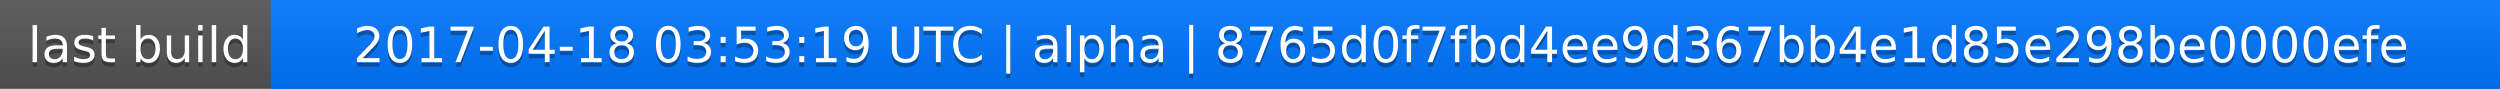
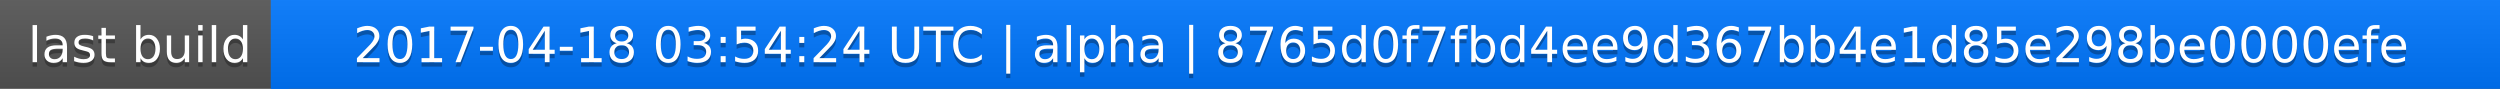
<svg xmlns="http://www.w3.org/2000/svg" width="563" height="20">
  <linearGradient id="a" x2="0" y2="100%">
    <stop offset="0" stop-color="#bbb" stop-opacity=".1" />
    <stop offset="1" stop-opacity=".1" />
  </linearGradient>
  <rect rx="0" width="563" height="20" fill="#555" />
  <rect rx="0" x="61" width="502" height="20" fill="#07f" />
  <path fill="#07f" d="M61 0h4v20h-4z" />
  <rect rx="0" width="563" height="20" fill="url(#a)" />
  <g fill="#fff" text-anchor="middle" font-family="DejaVu Sans,Verdana,Geneva,sans-serif" font-size="11">
    <text x="31.5" y="15" fill="#010101" fill-opacity=".3">last build</text>
    <text x="31.5" y="14">last build</text>
-     <text x="311" y="15" fill="#010101" fill-opacity=".3">2017-04-18 03:53:19 UTC | alpha | 8765d0f7fbd4ee9d367bb4e1d85e298be0000efe</text>
-     <text x="311" y="14">2017-04-18 03:53:19 UTC | alpha | 8765d0f7fbd4ee9d367bb4e1d85e298be0000efe</text>
+     <text x="311" y="15" fill="#010101" fill-opacity=".3">2017-04-18 03:54:24 UTC | alpha | 8765d0f7fbd4ee9d367bb4e1d85e298be0000efe</text>
+     <text x="311" y="14">2017-04-18 03:54:24 UTC | alpha | 8765d0f7fbd4ee9d367bb4e1d85e298be0000efe</text>
  </g>
</svg>
